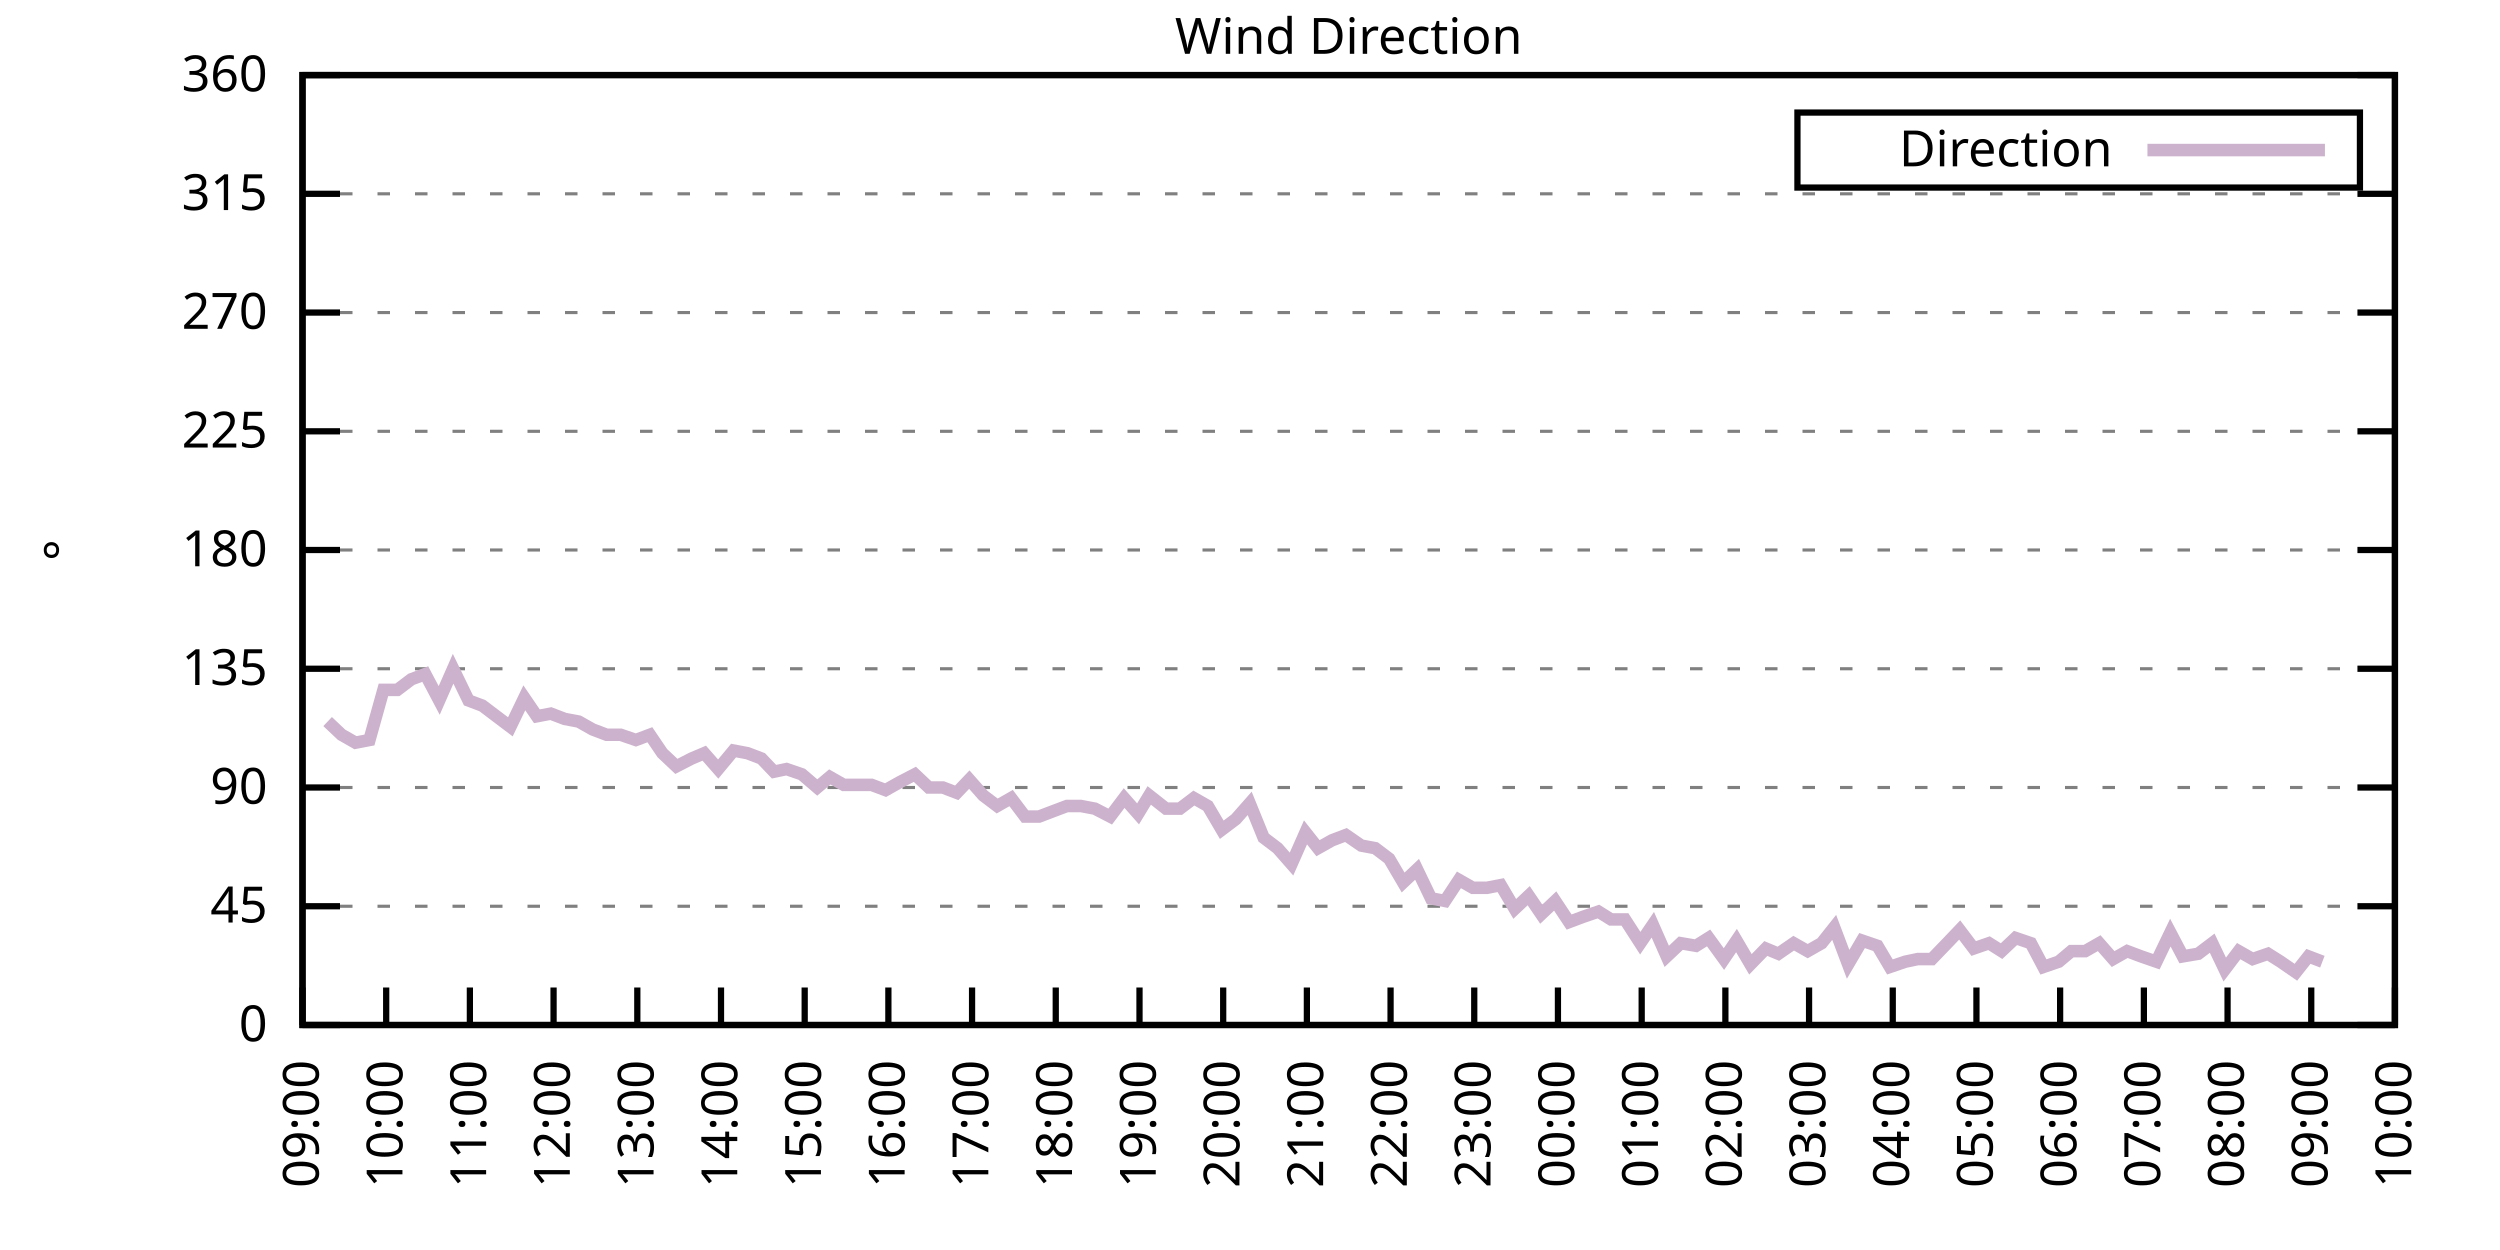
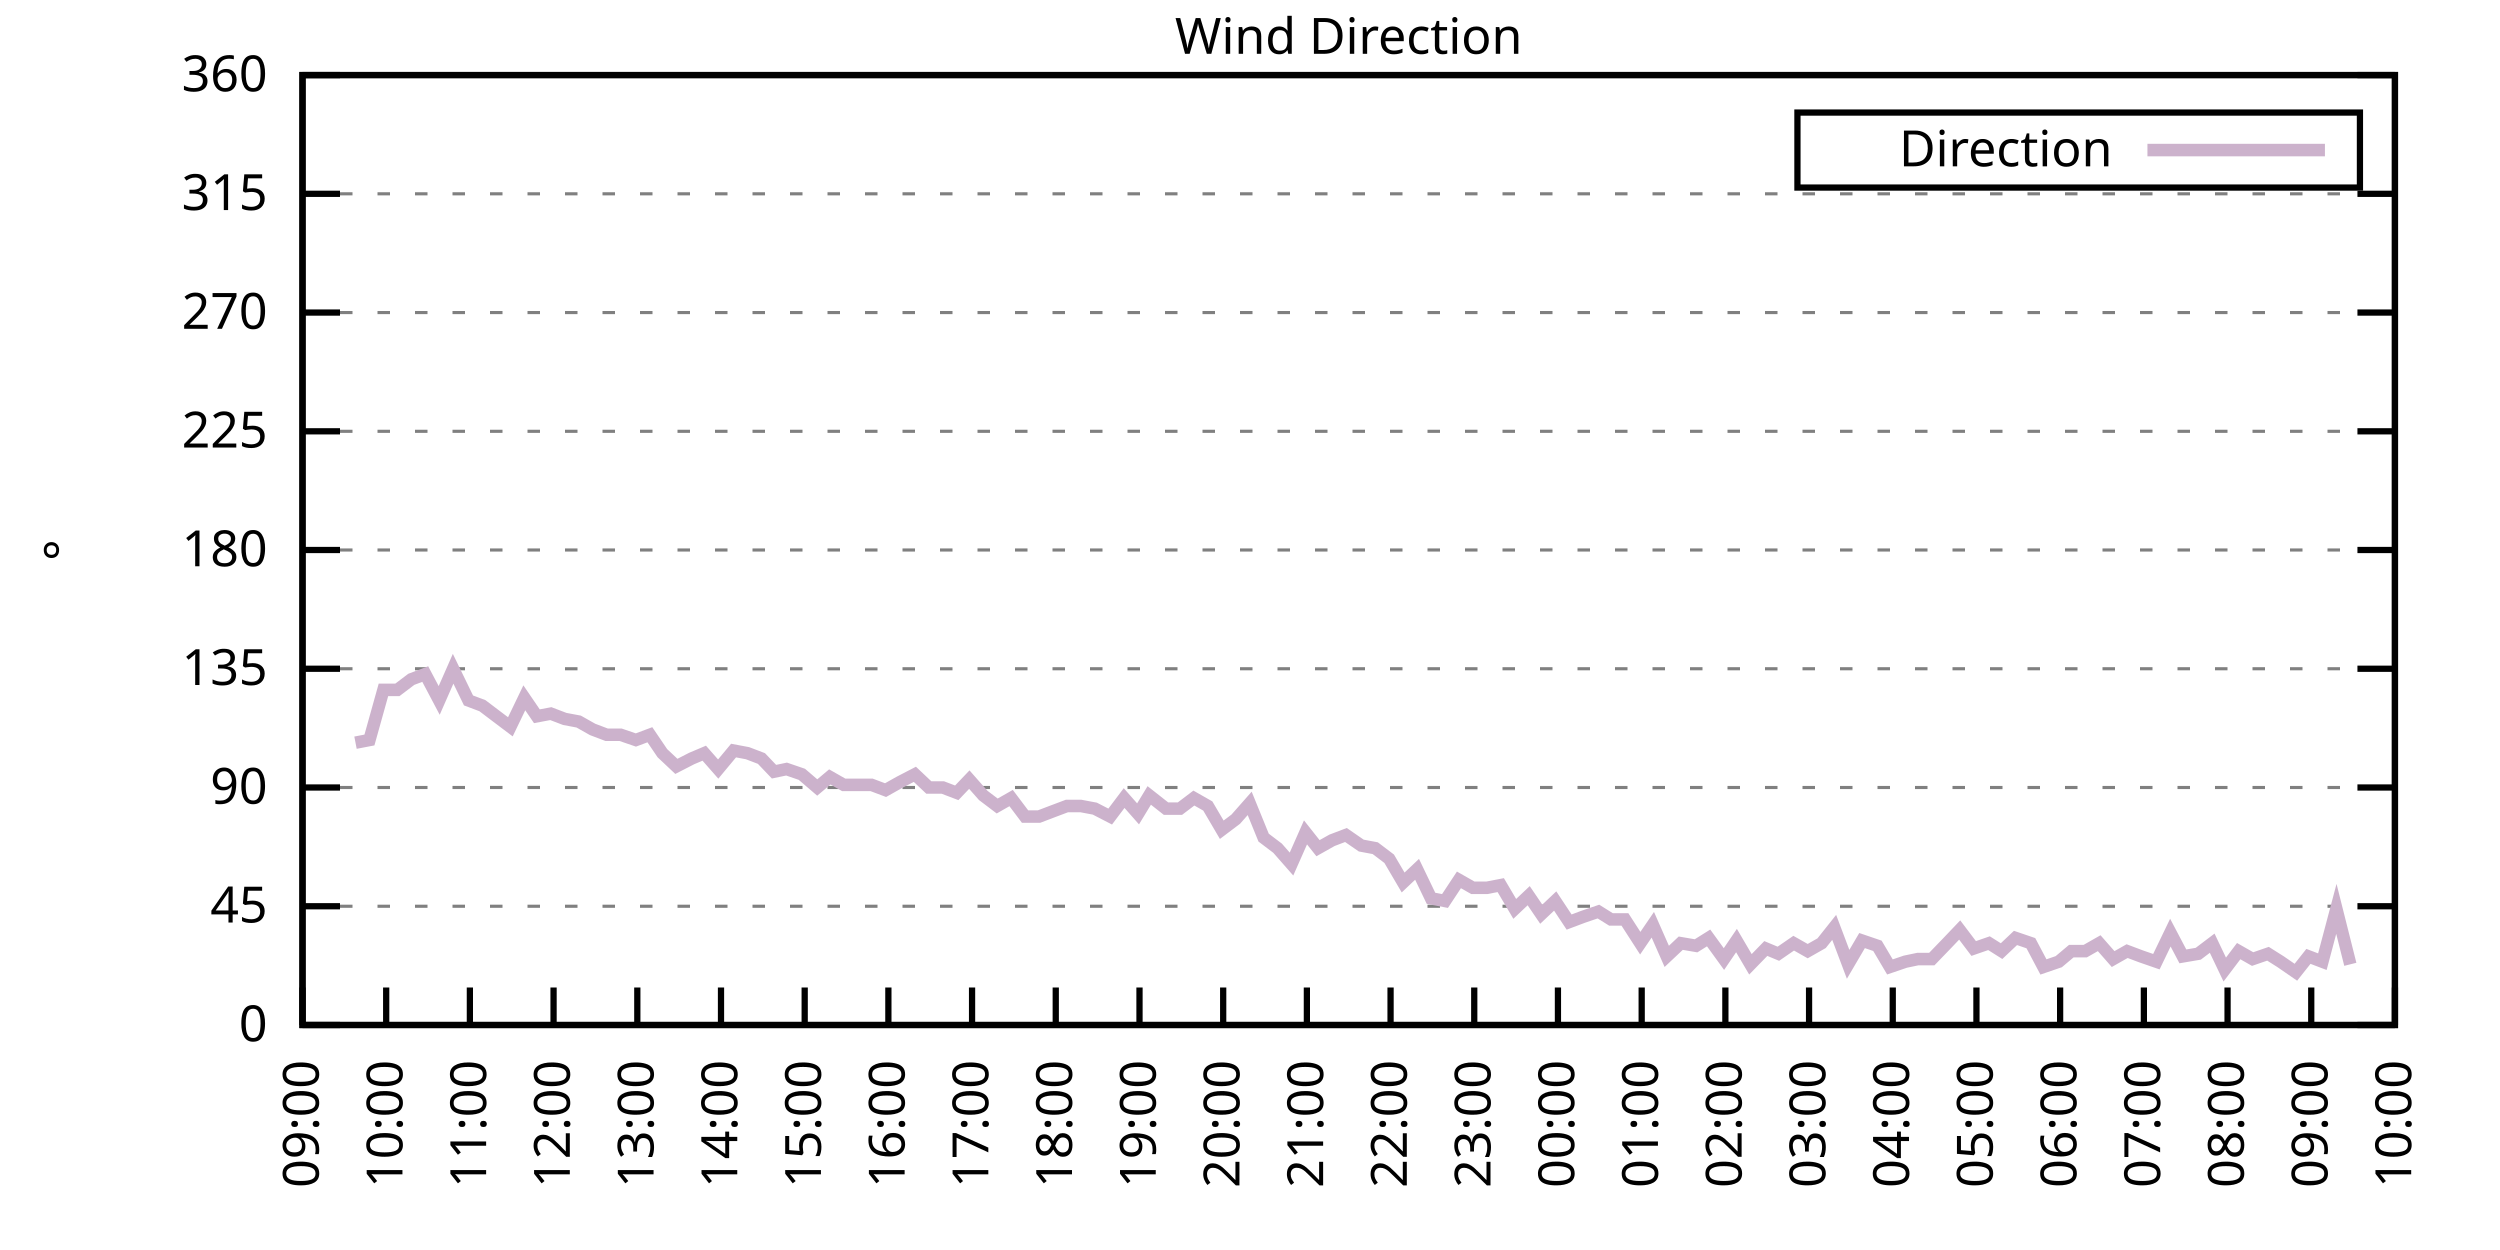
<svg xmlns="http://www.w3.org/2000/svg" xmlns:xlink="http://www.w3.org/1999/xlink" width="400" height="200" viewBox="0 0 400 200">
  <g id="gnuplot_canvas">
    <rect x="0" y="0" width="400" height="200" fill="none" />
    <defs>
      <circle id="gpDot" r="0.5" stroke-width="0.5" stroke="currentColor" />
      <path id="gpPt0" stroke-width="0.333" stroke="currentColor" d="M-1,0 h2 M0,-1 v2" />
      <path id="gpPt1" stroke-width="0.333" stroke="currentColor" d="M-1,-1 L1,1 M1,-1 L-1,1" />
      <path id="gpPt2" stroke-width="0.333" stroke="currentColor" d="M-1,0 L1,0 M0,-1 L0,1 M-1,-1 L1,1 M-1,1 L1,-1" />
      <rect id="gpPt3" stroke-width="0.333" stroke="currentColor" x="-1" y="-1" width="2" height="2" />
      <rect id="gpPt4" stroke-width="0.333" stroke="currentColor" fill="currentColor" x="-1" y="-1" width="2" height="2" />
      <circle id="gpPt5" stroke-width="0.333" stroke="currentColor" cx="0" cy="0" r="1" />
      <use xlink:href="#gpPt5" id="gpPt6" fill="currentColor" stroke="none" />
      <path id="gpPt7" stroke-width="0.333" stroke="currentColor" d="M0,-1.33 L-1.33,0.67 L1.33,0.67 z" />
      <use xlink:href="#gpPt7" id="gpPt8" fill="currentColor" stroke="none" />
      <use xlink:href="#gpPt7" id="gpPt9" stroke="currentColor" transform="rotate(180)" />
      <use xlink:href="#gpPt9" id="gpPt10" fill="currentColor" stroke="none" />
      <use xlink:href="#gpPt3" id="gpPt11" stroke="currentColor" transform="rotate(45)" />
      <use xlink:href="#gpPt11" id="gpPt12" fill="currentColor" stroke="none" />
      <path id="gpPt13" stroke-width="0.333" stroke="currentColor" d="M0,1.330 L1.265,0.411 L0.782,-1.067 L-0.782,-1.076 L-1.265,0.411 z" />
      <use xlink:href="#gpPt13" id="gpPt14" fill="currentColor" stroke="none" />
      <filter id="textbox" filterUnits="objectBoundingBox" x="0" y="0" height="1" width="1">
        <feFlood flood-color="white" flood-opacity="1" result="bgnd" />
        <feComposite in="SourceGraphic" in2="bgnd" operator="atop" />
      </filter>
      <filter id="greybox" filterUnits="objectBoundingBox" x="0" y="0" height="1" width="1">
        <feFlood flood-color="lightgrey" flood-opacity="1" result="grey" />
        <feComposite in="SourceGraphic" in2="grey" operator="atop" />
      </filter>
    </defs>
    <g fill="none" color="white" stroke="currentColor" stroke-width="1.00" stroke-linecap="butt" stroke-linejoin="miter">
</g>
    <g fill="none" color="black" stroke="currentColor" stroke-width="1.00" stroke-linecap="butt" stroke-linejoin="miter">
      <g stroke="none" shape-rendering="crispEdges">
        <polygon fill="rgb(255, 255, 255)" points="48.40,164.00 383.18,164.00 383.18,12.02 48.40,12.02 " />
      </g>
    </g>
    <g fill="none" color="black" stroke="currentColor" stroke-width="1.00" stroke-linecap="butt" stroke-linejoin="miter">
</g>
    <g fill="none" color="black" stroke="black" stroke-width="0.50" stroke-linecap="butt" stroke-linejoin="miter">
</g>
    <g fill="none" color="gray" stroke="currentColor" stroke-width="0.50" stroke-linecap="butt" stroke-linejoin="miter">
      <path stroke="gray" stroke-dasharray="2,4" class="gridline" d="M48.40,164.00 L383.19,164.00  " />
    </g>
    <g fill="none" color="gray" stroke="gray" stroke-width="1.00" stroke-linecap="butt" stroke-linejoin="miter">
</g>
    <g fill="none" color="black" stroke="currentColor" stroke-width="1.00" stroke-linecap="butt" stroke-linejoin="miter">
      <path stroke="black" d="M48.40,164.00 L54.40,164.00 M383.19,164.00 L377.19,164.00  " />
      <g transform="translate(42.80,166.60)" stroke="none" fill="black" font-family="Sans" font-size="8.00" text-anchor="end">
        <text>
          <tspan font-family="Sans"> 0</tspan>
        </text>
      </g>
    </g>
    <g fill="none" color="black" stroke="currentColor" stroke-width="1.00" stroke-linecap="butt" stroke-linejoin="miter">
</g>
    <g fill="none" color="black" stroke="black" stroke-width="0.50" stroke-linecap="butt" stroke-linejoin="miter">
</g>
    <g fill="none" color="gray" stroke="currentColor" stroke-width="0.50" stroke-linecap="butt" stroke-linejoin="miter">
      <path stroke="gray" stroke-dasharray="2,4" class="gridline" d="M48.40,145.00 L383.19,145.00  " />
    </g>
    <g fill="none" color="gray" stroke="gray" stroke-width="1.00" stroke-linecap="butt" stroke-linejoin="miter">
</g>
    <g fill="none" color="black" stroke="currentColor" stroke-width="1.00" stroke-linecap="butt" stroke-linejoin="miter">
      <path stroke="black" d="M48.40,145.00 L54.40,145.00 M383.19,145.00 L377.19,145.00  " />
      <g transform="translate(42.80,147.60)" stroke="none" fill="black" font-family="Sans" font-size="8.00" text-anchor="end">
        <text>
          <tspan font-family="Sans"> 45</tspan>
        </text>
      </g>
    </g>
    <g fill="none" color="black" stroke="currentColor" stroke-width="1.00" stroke-linecap="butt" stroke-linejoin="miter">
</g>
    <g fill="none" color="black" stroke="black" stroke-width="0.50" stroke-linecap="butt" stroke-linejoin="miter">
</g>
    <g fill="none" color="gray" stroke="currentColor" stroke-width="0.50" stroke-linecap="butt" stroke-linejoin="miter">
      <path stroke="gray" stroke-dasharray="2,4" class="gridline" d="M48.40,126.00 L383.19,126.00  " />
    </g>
    <g fill="none" color="gray" stroke="gray" stroke-width="1.00" stroke-linecap="butt" stroke-linejoin="miter">
</g>
    <g fill="none" color="black" stroke="currentColor" stroke-width="1.00" stroke-linecap="butt" stroke-linejoin="miter">
      <path stroke="black" d="M48.40,126.00 L54.40,126.00 M383.19,126.00 L377.19,126.00  " />
      <g transform="translate(42.80,128.60)" stroke="none" fill="black" font-family="Sans" font-size="8.00" text-anchor="end">
        <text>
          <tspan font-family="Sans"> 90</tspan>
        </text>
      </g>
    </g>
    <g fill="none" color="black" stroke="currentColor" stroke-width="1.00" stroke-linecap="butt" stroke-linejoin="miter">
</g>
    <g fill="none" color="black" stroke="black" stroke-width="0.50" stroke-linecap="butt" stroke-linejoin="miter">
</g>
    <g fill="none" color="gray" stroke="currentColor" stroke-width="0.50" stroke-linecap="butt" stroke-linejoin="miter">
      <path stroke="gray" stroke-dasharray="2,4" class="gridline" d="M48.40,107.00 L383.19,107.00  " />
    </g>
    <g fill="none" color="gray" stroke="gray" stroke-width="1.00" stroke-linecap="butt" stroke-linejoin="miter">
</g>
    <g fill="none" color="black" stroke="currentColor" stroke-width="1.00" stroke-linecap="butt" stroke-linejoin="miter">
      <path stroke="black" d="M48.40,107.00 L54.40,107.00 M383.19,107.00 L377.19,107.00  " />
      <g transform="translate(42.80,109.60)" stroke="none" fill="black" font-family="Sans" font-size="8.00" text-anchor="end">
        <text>
          <tspan font-family="Sans"> 135</tspan>
        </text>
      </g>
    </g>
    <g fill="none" color="black" stroke="currentColor" stroke-width="1.00" stroke-linecap="butt" stroke-linejoin="miter">
</g>
    <g fill="none" color="black" stroke="black" stroke-width="0.50" stroke-linecap="butt" stroke-linejoin="miter">
</g>
    <g fill="none" color="gray" stroke="currentColor" stroke-width="0.50" stroke-linecap="butt" stroke-linejoin="miter">
      <path stroke="gray" stroke-dasharray="2,4" class="gridline" d="M48.40,88.00 L383.19,88.00  " />
    </g>
    <g fill="none" color="gray" stroke="gray" stroke-width="1.00" stroke-linecap="butt" stroke-linejoin="miter">
</g>
    <g fill="none" color="black" stroke="currentColor" stroke-width="1.00" stroke-linecap="butt" stroke-linejoin="miter">
      <path stroke="black" d="M48.40,88.00 L54.40,88.00 M383.19,88.00 L377.19,88.00  " />
      <g transform="translate(42.80,90.60)" stroke="none" fill="black" font-family="Sans" font-size="8.00" text-anchor="end">
        <text>
          <tspan font-family="Sans"> 180</tspan>
        </text>
      </g>
    </g>
    <g fill="none" color="black" stroke="currentColor" stroke-width="1.00" stroke-linecap="butt" stroke-linejoin="miter">
</g>
    <g fill="none" color="black" stroke="black" stroke-width="0.50" stroke-linecap="butt" stroke-linejoin="miter">
</g>
    <g fill="none" color="gray" stroke="currentColor" stroke-width="0.50" stroke-linecap="butt" stroke-linejoin="miter">
      <path stroke="gray" stroke-dasharray="2,4" class="gridline" d="M48.40,69.01 L383.19,69.01  " />
    </g>
    <g fill="none" color="gray" stroke="gray" stroke-width="1.00" stroke-linecap="butt" stroke-linejoin="miter">
</g>
    <g fill="none" color="black" stroke="currentColor" stroke-width="1.00" stroke-linecap="butt" stroke-linejoin="miter">
      <path stroke="black" d="M48.40,69.01 L54.40,69.01 M383.19,69.01 L377.19,69.01  " />
      <g transform="translate(42.80,71.61)" stroke="none" fill="black" font-family="Sans" font-size="8.00" text-anchor="end">
        <text>
          <tspan font-family="Sans"> 225</tspan>
        </text>
      </g>
    </g>
    <g fill="none" color="black" stroke="currentColor" stroke-width="1.00" stroke-linecap="butt" stroke-linejoin="miter">
</g>
    <g fill="none" color="black" stroke="black" stroke-width="0.50" stroke-linecap="butt" stroke-linejoin="miter">
</g>
    <g fill="none" color="gray" stroke="currentColor" stroke-width="0.50" stroke-linecap="butt" stroke-linejoin="miter">
      <path stroke="gray" stroke-dasharray="2,4" class="gridline" d="M48.40,50.01 L383.19,50.01  " />
    </g>
    <g fill="none" color="gray" stroke="gray" stroke-width="1.00" stroke-linecap="butt" stroke-linejoin="miter">
</g>
    <g fill="none" color="black" stroke="currentColor" stroke-width="1.00" stroke-linecap="butt" stroke-linejoin="miter">
      <path stroke="black" d="M48.40,50.01 L54.40,50.01 M383.19,50.01 L377.19,50.01  " />
      <g transform="translate(42.80,52.61)" stroke="none" fill="black" font-family="Sans" font-size="8.00" text-anchor="end">
        <text>
          <tspan font-family="Sans"> 270</tspan>
        </text>
      </g>
    </g>
    <g fill="none" color="black" stroke="currentColor" stroke-width="1.00" stroke-linecap="butt" stroke-linejoin="miter">
</g>
    <g fill="none" color="black" stroke="black" stroke-width="0.50" stroke-linecap="butt" stroke-linejoin="miter">
</g>
    <g fill="none" color="gray" stroke="currentColor" stroke-width="0.50" stroke-linecap="butt" stroke-linejoin="miter">
      <path stroke="gray" stroke-dasharray="2,4" class="gridline" d="M48.40,31.01 L383.19,31.01  " />
    </g>
    <g fill="none" color="gray" stroke="gray" stroke-width="1.00" stroke-linecap="butt" stroke-linejoin="miter">
</g>
    <g fill="none" color="black" stroke="currentColor" stroke-width="1.00" stroke-linecap="butt" stroke-linejoin="miter">
      <path stroke="black" d="M48.40,31.01 L54.40,31.01 M383.19,31.01 L377.19,31.01  " />
      <g transform="translate(42.80,33.61)" stroke="none" fill="black" font-family="Sans" font-size="8.00" text-anchor="end">
        <text>
          <tspan font-family="Sans"> 315</tspan>
        </text>
      </g>
    </g>
    <g fill="none" color="black" stroke="currentColor" stroke-width="1.00" stroke-linecap="butt" stroke-linejoin="miter">
</g>
    <g fill="none" color="black" stroke="black" stroke-width="0.50" stroke-linecap="butt" stroke-linejoin="miter">
</g>
    <g fill="none" color="gray" stroke="currentColor" stroke-width="0.50" stroke-linecap="butt" stroke-linejoin="miter">
      <path stroke="gray" stroke-dasharray="2,4" class="gridline" d="M48.40,12.01 L383.19,12.01  " />
    </g>
    <g fill="none" color="gray" stroke="gray" stroke-width="1.00" stroke-linecap="butt" stroke-linejoin="miter">
</g>
    <g fill="none" color="black" stroke="currentColor" stroke-width="1.00" stroke-linecap="butt" stroke-linejoin="miter">
      <path stroke="black" d="M48.40,12.01 L54.40,12.01 M383.19,12.01 L377.19,12.01  " />
      <g transform="translate(42.80,14.61)" stroke="none" fill="black" font-family="Sans" font-size="8.00" text-anchor="end">
        <text>
          <tspan font-family="Sans"> 360</tspan>
        </text>
      </g>
    </g>
    <g fill="none" color="black" stroke="currentColor" stroke-width="1.00" stroke-linecap="butt" stroke-linejoin="miter">
      <path stroke="black" d="M48.40,164.00 L48.40,158.00  " />
      <g transform="translate(51.00,169.60) rotate(270.00)" stroke="none" fill="black" font-family="Sans" font-size="8.00" text-anchor="end">
        <text>
          <tspan font-family="Sans">09:00</tspan>
        </text>
      </g>
    </g>
    <g fill="none" color="black" stroke="currentColor" stroke-width="1.00" stroke-linecap="butt" stroke-linejoin="miter">
      <path stroke="black" d="M61.79,164.00 L61.79,158.00  " />
      <g transform="translate(64.39,169.60) rotate(270.00)" stroke="none" fill="black" font-family="Sans" font-size="8.00" text-anchor="end">
        <text>
          <tspan font-family="Sans">10:00</tspan>
        </text>
      </g>
    </g>
    <g fill="none" color="black" stroke="currentColor" stroke-width="1.00" stroke-linecap="butt" stroke-linejoin="miter">
      <path stroke="black" d="M75.18,164.00 L75.18,158.00  " />
      <g transform="translate(77.78,169.60) rotate(270.00)" stroke="none" fill="black" font-family="Sans" font-size="8.00" text-anchor="end">
        <text>
          <tspan font-family="Sans">11:00</tspan>
        </text>
      </g>
    </g>
    <g fill="none" color="black" stroke="currentColor" stroke-width="1.00" stroke-linecap="butt" stroke-linejoin="miter">
      <path stroke="black" d="M88.57,164.00 L88.57,158.00  " />
      <g transform="translate(91.17,169.60) rotate(270.00)" stroke="none" fill="black" font-family="Sans" font-size="8.00" text-anchor="end">
        <text>
          <tspan font-family="Sans">12:00</tspan>
        </text>
      </g>
    </g>
    <g fill="none" color="black" stroke="currentColor" stroke-width="1.00" stroke-linecap="butt" stroke-linejoin="miter">
      <path stroke="black" d="M101.97,164.00 L101.97,158.00  " />
      <g transform="translate(104.57,169.60) rotate(270.00)" stroke="none" fill="black" font-family="Sans" font-size="8.00" text-anchor="end">
        <text>
          <tspan font-family="Sans">13:00</tspan>
        </text>
      </g>
    </g>
    <g fill="none" color="black" stroke="currentColor" stroke-width="1.00" stroke-linecap="butt" stroke-linejoin="miter">
      <path stroke="black" d="M115.36,164.00 L115.36,158.00  " />
      <g transform="translate(117.96,169.60) rotate(270.00)" stroke="none" fill="black" font-family="Sans" font-size="8.00" text-anchor="end">
        <text>
          <tspan font-family="Sans">14:00</tspan>
        </text>
      </g>
    </g>
    <g fill="none" color="black" stroke="currentColor" stroke-width="1.00" stroke-linecap="butt" stroke-linejoin="miter">
      <path stroke="black" d="M128.75,164.00 L128.75,158.00  " />
      <g transform="translate(131.35,169.60) rotate(270.00)" stroke="none" fill="black" font-family="Sans" font-size="8.00" text-anchor="end">
        <text>
          <tspan font-family="Sans">15:00</tspan>
        </text>
      </g>
    </g>
    <g fill="none" color="black" stroke="currentColor" stroke-width="1.00" stroke-linecap="butt" stroke-linejoin="miter">
      <path stroke="black" d="M142.14,164.00 L142.14,158.00  " />
      <g transform="translate(144.74,169.60) rotate(270.00)" stroke="none" fill="black" font-family="Sans" font-size="8.00" text-anchor="end">
        <text>
          <tspan font-family="Sans">16:00</tspan>
        </text>
      </g>
    </g>
    <g fill="none" color="black" stroke="currentColor" stroke-width="1.00" stroke-linecap="butt" stroke-linejoin="miter">
      <path stroke="black" d="M155.53,164.00 L155.53,158.00  " />
      <g transform="translate(158.13,169.60) rotate(270.00)" stroke="none" fill="black" font-family="Sans" font-size="8.00" text-anchor="end">
        <text>
          <tspan font-family="Sans">17:00</tspan>
        </text>
      </g>
    </g>
    <g fill="none" color="black" stroke="currentColor" stroke-width="1.00" stroke-linecap="butt" stroke-linejoin="miter">
      <path stroke="black" d="M168.92,164.00 L168.92,158.00  " />
      <g transform="translate(171.52,169.60) rotate(270.00)" stroke="none" fill="black" font-family="Sans" font-size="8.00" text-anchor="end">
        <text>
          <tspan font-family="Sans">18:00</tspan>
        </text>
      </g>
    </g>
    <g fill="none" color="black" stroke="currentColor" stroke-width="1.00" stroke-linecap="butt" stroke-linejoin="miter">
      <path stroke="black" d="M182.32,164.00 L182.32,158.00  " />
      <g transform="translate(184.92,169.60) rotate(270.00)" stroke="none" fill="black" font-family="Sans" font-size="8.00" text-anchor="end">
        <text>
          <tspan font-family="Sans">19:00</tspan>
        </text>
      </g>
    </g>
    <g fill="none" color="black" stroke="currentColor" stroke-width="1.00" stroke-linecap="butt" stroke-linejoin="miter">
      <path stroke="black" d="M195.71,164.00 L195.71,158.00  " />
      <g transform="translate(198.31,169.60) rotate(270.00)" stroke="none" fill="black" font-family="Sans" font-size="8.00" text-anchor="end">
        <text>
          <tspan font-family="Sans">20:00</tspan>
        </text>
      </g>
    </g>
    <g fill="none" color="black" stroke="currentColor" stroke-width="1.00" stroke-linecap="butt" stroke-linejoin="miter">
      <path stroke="black" d="M209.10,164.00 L209.10,158.00  " />
      <g transform="translate(211.70,169.60) rotate(270.00)" stroke="none" fill="black" font-family="Sans" font-size="8.00" text-anchor="end">
        <text>
          <tspan font-family="Sans">21:00</tspan>
        </text>
      </g>
    </g>
    <g fill="none" color="black" stroke="currentColor" stroke-width="1.00" stroke-linecap="butt" stroke-linejoin="miter">
      <path stroke="black" d="M222.49,164.00 L222.49,158.00  " />
      <g transform="translate(225.09,169.60) rotate(270.00)" stroke="none" fill="black" font-family="Sans" font-size="8.00" text-anchor="end">
        <text>
          <tspan font-family="Sans">22:00</tspan>
        </text>
      </g>
    </g>
    <g fill="none" color="black" stroke="currentColor" stroke-width="1.00" stroke-linecap="butt" stroke-linejoin="miter">
      <path stroke="black" d="M235.88,164.00 L235.88,158.00  " />
      <g transform="translate(238.48,169.60) rotate(270.00)" stroke="none" fill="black" font-family="Sans" font-size="8.00" text-anchor="end">
        <text>
          <tspan font-family="Sans">23:00</tspan>
        </text>
      </g>
    </g>
    <g fill="none" color="black" stroke="currentColor" stroke-width="1.00" stroke-linecap="butt" stroke-linejoin="miter">
      <path stroke="black" d="M249.27,164.00 L249.27,158.00  " />
      <g transform="translate(251.87,169.60) rotate(270.00)" stroke="none" fill="black" font-family="Sans" font-size="8.00" text-anchor="end">
        <text>
          <tspan font-family="Sans">00:00</tspan>
        </text>
      </g>
    </g>
    <g fill="none" color="black" stroke="currentColor" stroke-width="1.00" stroke-linecap="butt" stroke-linejoin="miter">
      <path stroke="black" d="M262.67,164.00 L262.67,158.00  " />
      <g transform="translate(265.27,169.60) rotate(270.00)" stroke="none" fill="black" font-family="Sans" font-size="8.00" text-anchor="end">
        <text>
          <tspan font-family="Sans">01:00</tspan>
        </text>
      </g>
    </g>
    <g fill="none" color="black" stroke="currentColor" stroke-width="1.00" stroke-linecap="butt" stroke-linejoin="miter">
      <path stroke="black" d="M276.06,164.00 L276.06,158.00  " />
      <g transform="translate(278.66,169.60) rotate(270.00)" stroke="none" fill="black" font-family="Sans" font-size="8.00" text-anchor="end">
        <text>
          <tspan font-family="Sans">02:00</tspan>
        </text>
      </g>
    </g>
    <g fill="none" color="black" stroke="currentColor" stroke-width="1.00" stroke-linecap="butt" stroke-linejoin="miter">
      <path stroke="black" d="M289.45,164.00 L289.45,158.00  " />
      <g transform="translate(292.05,169.60) rotate(270.00)" stroke="none" fill="black" font-family="Sans" font-size="8.00" text-anchor="end">
        <text>
          <tspan font-family="Sans">03:00</tspan>
        </text>
      </g>
    </g>
    <g fill="none" color="black" stroke="currentColor" stroke-width="1.00" stroke-linecap="butt" stroke-linejoin="miter">
      <path stroke="black" d="M302.84,164.00 L302.84,158.00  " />
      <g transform="translate(305.44,169.60) rotate(270.00)" stroke="none" fill="black" font-family="Sans" font-size="8.00" text-anchor="end">
        <text>
          <tspan font-family="Sans">04:00</tspan>
        </text>
      </g>
    </g>
    <g fill="none" color="black" stroke="currentColor" stroke-width="1.00" stroke-linecap="butt" stroke-linejoin="miter">
      <path stroke="black" d="M316.23,164.00 L316.23,158.00  " />
      <g transform="translate(318.83,169.60) rotate(270.00)" stroke="none" fill="black" font-family="Sans" font-size="8.00" text-anchor="end">
        <text>
          <tspan font-family="Sans">05:00</tspan>
        </text>
      </g>
    </g>
    <g fill="none" color="black" stroke="currentColor" stroke-width="1.00" stroke-linecap="butt" stroke-linejoin="miter">
      <path stroke="black" d="M329.62,164.00 L329.62,158.00  " />
      <g transform="translate(332.22,169.60) rotate(270.00)" stroke="none" fill="black" font-family="Sans" font-size="8.00" text-anchor="end">
        <text>
          <tspan font-family="Sans">06:00</tspan>
        </text>
      </g>
    </g>
    <g fill="none" color="black" stroke="currentColor" stroke-width="1.00" stroke-linecap="butt" stroke-linejoin="miter">
      <path stroke="black" d="M343.02,164.00 L343.02,158.00  " />
      <g transform="translate(345.62,169.60) rotate(270.00)" stroke="none" fill="black" font-family="Sans" font-size="8.00" text-anchor="end">
        <text>
          <tspan font-family="Sans">07:00</tspan>
        </text>
      </g>
    </g>
    <g fill="none" color="black" stroke="currentColor" stroke-width="1.00" stroke-linecap="butt" stroke-linejoin="miter">
      <path stroke="black" d="M356.41,164.00 L356.41,158.00  " />
      <g transform="translate(359.01,169.60) rotate(270.00)" stroke="none" fill="black" font-family="Sans" font-size="8.00" text-anchor="end">
        <text>
          <tspan font-family="Sans">08:00</tspan>
        </text>
      </g>
    </g>
    <g fill="none" color="black" stroke="currentColor" stroke-width="1.00" stroke-linecap="butt" stroke-linejoin="miter">
      <path stroke="black" d="M369.80,164.00 L369.80,158.00  " />
      <g transform="translate(372.40,169.60) rotate(270.00)" stroke="none" fill="black" font-family="Sans" font-size="8.00" text-anchor="end">
        <text>
          <tspan font-family="Sans">09:00</tspan>
        </text>
      </g>
    </g>
    <g fill="none" color="black" stroke="currentColor" stroke-width="1.00" stroke-linecap="butt" stroke-linejoin="miter">
      <path stroke="black" d="M383.19,164.00 L383.19,158.00  " />
      <g transform="translate(385.79,169.60) rotate(270.00)" stroke="none" fill="black" font-family="Sans" font-size="8.00" text-anchor="end">
        <text>
          <tspan font-family="Sans">10:00</tspan>
        </text>
      </g>
    </g>
    <g fill="none" color="black" stroke="currentColor" stroke-width="1.00" stroke-linecap="butt" stroke-linejoin="miter">
</g>
    <g fill="none" color="black" stroke="currentColor" stroke-width="1.00" stroke-linecap="butt" stroke-linejoin="miter">
      <path stroke="black" d="M48.40,12.01 L48.40,164.00 L383.19,164.00 L383.19,12.01 L48.40,12.01 Z  " />
    </g>
    <g fill="none" color="black" stroke="currentColor" stroke-width="1.00" stroke-linecap="butt" stroke-linejoin="miter">
</g>
    <g fill="none" color="black" stroke="currentColor" stroke-width="1.00" stroke-linecap="butt" stroke-linejoin="miter">
      <path stroke="black" d="M287.59,30.01 L287.59,18.01 L377.59,18.01 L377.59,30.01 L287.59,30.01 Z  " />
    </g>
    <g id="Wind_direction_plot_1">
      <g fill="none" color="white" stroke="black" stroke-width="2.00" stroke-linecap="butt" stroke-linejoin="miter">
</g>
      <g fill="none" color="black" stroke="currentColor" stroke-width="2.00" stroke-linecap="butt" stroke-linejoin="miter">
        <g transform="translate(337.99,26.61)" stroke="none" fill="black" font-family="Sans" font-size="8.00" text-anchor="end">
          <text>
            <tspan font-family="Sans">Direction</tspan>
          </text>
        </g>
      </g>
      <g fill="none" color="black" stroke="currentColor" stroke-width="2.00" stroke-linecap="butt" stroke-linejoin="miter">
-         <path stroke="rgb(204, 178, 204)" d="M343.59,24.01 L371.99,24.01 M52.42,115.45 L54.65,117.56 L56.88,118.83 L59.11,118.40 L61.35,110.38 L63.58,110.38   L65.81,108.69 L68.04,107.85 L70.27,112.07 L72.50,107.00 L74.96,112.07 L77.19,112.91 L79.42,114.60 L81.66,116.29   L83.89,111.65 L85.90,114.60 L88.13,114.18 L90.36,115.03 L92.59,115.45 L94.82,116.71 L97.06,117.56 L99.29,117.56   L101.74,118.40 L103.98,117.56 L105.98,120.51 L108.22,122.62 L110.67,121.36 L112.68,120.51 L114.91,123.05 L117.37,120.09   L119.60,120.51 L121.83,121.36 L123.84,123.47 L125.85,123.05 L128.30,123.89 L130.76,126.00 L132.77,124.31 L135.00,125.58   L137.23,125.58 L139.46,125.58 L141.69,126.42 L143.93,125.16 L146.38,123.89 L148.61,126.00 L150.85,126.00 L153.08,126.85   L155.09,124.74 L157.32,127.27 L159.55,128.96 L161.78,127.69 L164.01,130.65 L166.25,130.65 L168.48,129.80 L170.71,128.96   L172.94,128.96 L175.17,129.38 L177.63,130.65 L179.86,127.69 L182.09,130.22 L183.88,127.27 L186.56,129.38 L188.79,129.38   L191.02,127.69 L193.25,128.96 L195.48,132.76 L197.72,131.07 L199.95,128.54 L202.18,134.02 L204.41,135.71 L206.64,138.25   L208.88,133.18 L210.88,135.71 L213.12,134.45 L215.35,133.60 L217.80,135.29 L220.04,135.71 L222.27,137.40 L224.50,141.20   L226.73,139.09 L228.96,143.73 L231.20,144.16 L233.43,140.78 L235.66,142.05 L237.89,142.05 L240.12,141.62 L242.36,145.42   L244.59,143.31 L246.60,146.27 L248.83,144.16 L251.06,147.53 L253.29,146.69 L255.75,145.85 L257.76,147.11 L259.99,147.11   L262.44,150.91 L264.45,147.96 L266.68,153.02 L268.92,150.91 L271.37,151.33 L273.38,150.07 L275.83,153.45 L277.84,150.49   L280.07,154.29 L282.53,151.76 L284.54,152.60 L286.99,150.91 L289.23,152.18 L291.46,150.91 L293.47,148.38 L295.70,154.29   L297.93,150.49 L300.39,151.33 L302.39,154.71 L304.85,153.87 L306.86,153.45 L309.09,153.45 L311.54,150.91 L313.55,148.80   L315.79,151.76 L318.24,150.91 L320.25,152.18 L322.48,150.07 L324.94,150.91 L326.95,154.71 L329.40,153.87 L331.41,152.18   L333.64,152.18 L335.87,150.91 L338.10,153.45 L340.34,152.18 L342.57,153.02 L345.02,153.87 L347.26,149.22 L349.26,153.02   L351.72,152.60 L353.95,150.91 L355.96,155.13 L358.19,152.18 L360.42,153.45 L362.88,152.60 L364.89,153.87 L367.34,155.56   L369.35,153.02 L371.58,153.87  " />
+         <path stroke="rgb(204, 178, 204)" d="M343.59,24.01 L371.99,24.01 M56.88,118.83 L59.11,118.40 L61.35,110.38 L63.58,110.38 L65.81,108.69 L68.04,107.85   L70.27,112.07 L72.50,107.00 L74.96,112.07 L77.19,112.91 L79.42,114.60 L81.66,116.29 L83.89,111.65 L85.90,114.60   L88.13,114.18 L90.36,115.03 L92.59,115.45 L94.82,116.71 L97.06,117.56 L99.29,117.56 L101.74,118.40 L103.98,117.56   L105.98,120.51 L108.22,122.62 L110.67,121.36 L112.68,120.51 L114.91,123.05 L117.37,120.09 L119.60,120.51 L121.83,121.36   L123.84,123.47 L125.85,123.05 L128.30,123.89 L130.76,126.00 L132.77,124.31 L135.00,125.58 L137.23,125.58 L139.46,125.58   L141.69,126.42 L143.93,125.16 L146.38,123.89 L148.61,126.00 L150.85,126.00 L153.08,126.85 L155.09,124.74 L157.32,127.27   L159.55,128.96 L161.78,127.69 L164.01,130.65 L166.25,130.65 L168.48,129.80 L170.71,128.96 L172.94,128.96 L175.17,129.38   L177.63,130.65 L179.86,127.69 L182.09,130.22 L183.88,127.27 L186.56,129.38 L188.79,129.38 L191.02,127.69 L193.25,128.96   L195.48,132.76 L197.72,131.07 L199.95,128.54 L202.18,134.02 L204.41,135.71 L206.64,138.25 L208.88,133.18 L210.88,135.71   L213.12,134.45 L215.35,133.60 L217.80,135.29 L220.04,135.71 L222.27,137.40 L224.50,141.20 L226.73,139.09 L228.96,143.73   L231.20,144.16 L233.43,140.78 L235.66,142.05 L237.89,142.05 L240.12,141.62 L242.36,145.42 L244.59,143.31 L246.60,146.27   L248.83,144.16 L251.06,147.53 L253.29,146.69 L255.75,145.85 L257.76,147.11 L259.99,147.11 L262.44,150.91 L264.45,147.96   L266.68,153.02 L268.92,150.91 L271.37,151.33 L273.38,150.07 L275.83,153.45 L277.84,150.49 L280.07,154.29 L282.53,151.76   L284.54,152.60 L286.99,150.91 L289.23,152.18 L291.46,150.91 L293.47,148.38 L295.70,154.29 L297.93,150.49 L300.39,151.33   L302.39,154.71 L304.85,153.87 L306.86,153.45 L309.09,153.45 L311.54,150.91 L313.55,148.80 L315.79,151.76 L318.24,150.91   L320.25,152.18 L322.48,150.07 L324.94,150.91 L326.95,154.71 L329.40,153.87 L331.41,152.18 L333.64,152.18 L335.87,150.91   L338.10,153.45 L340.34,152.18 L342.57,153.02 L345.02,153.87 L347.26,149.22 L349.26,153.02 L351.72,152.60 L353.95,150.91   L355.96,155.13 L358.19,152.18 L360.42,153.45 L362.88,152.60 L364.89,153.87 L367.34,155.56 L369.35,153.02 L371.58,153.87   L373.82,145.42 L376.05,154.29  " />
      </g>
    </g>
    <g fill="none" color="black" stroke="currentColor" stroke-width="2.00" stroke-linecap="butt" stroke-linejoin="miter">
</g>
    <g fill="none" color="black" stroke="black" stroke-width="1.00" stroke-linecap="butt" stroke-linejoin="miter">
</g>
    <g fill="none" color="black" stroke="currentColor" stroke-width="1.00" stroke-linecap="butt" stroke-linejoin="miter">
      <path stroke="black" d="M48.40,12.01 L48.40,164.00 L383.19,164.00 L383.19,12.01 L48.40,12.01 Z  " />
      <g transform="translate(12.80,88.01) rotate(270.00)" stroke="none" fill="black" font-family="Sans" font-size="8.00" text-anchor="middle">
        <text>
          <tspan font-family="Sans">°</tspan>
        </text>
      </g>
    </g>
    <g fill="none" color="black" stroke="currentColor" stroke-width="1.00" stroke-linecap="butt" stroke-linejoin="miter">
</g>
    <g fill="none" color="black" stroke="currentColor" stroke-width="1.00" stroke-linecap="butt" stroke-linejoin="miter">
      <g transform="translate(215.79,8.61)" stroke="none" fill="black" font-family="Sans" font-size="8.00" text-anchor="middle">
        <text>
          <tspan font-family="Sans">Wind Direction</tspan>
        </text>
      </g>
    </g>
    <g fill="none" color="black" stroke="currentColor" stroke-width="1.00" stroke-linecap="butt" stroke-linejoin="miter">
</g>
  </g>
</svg>
